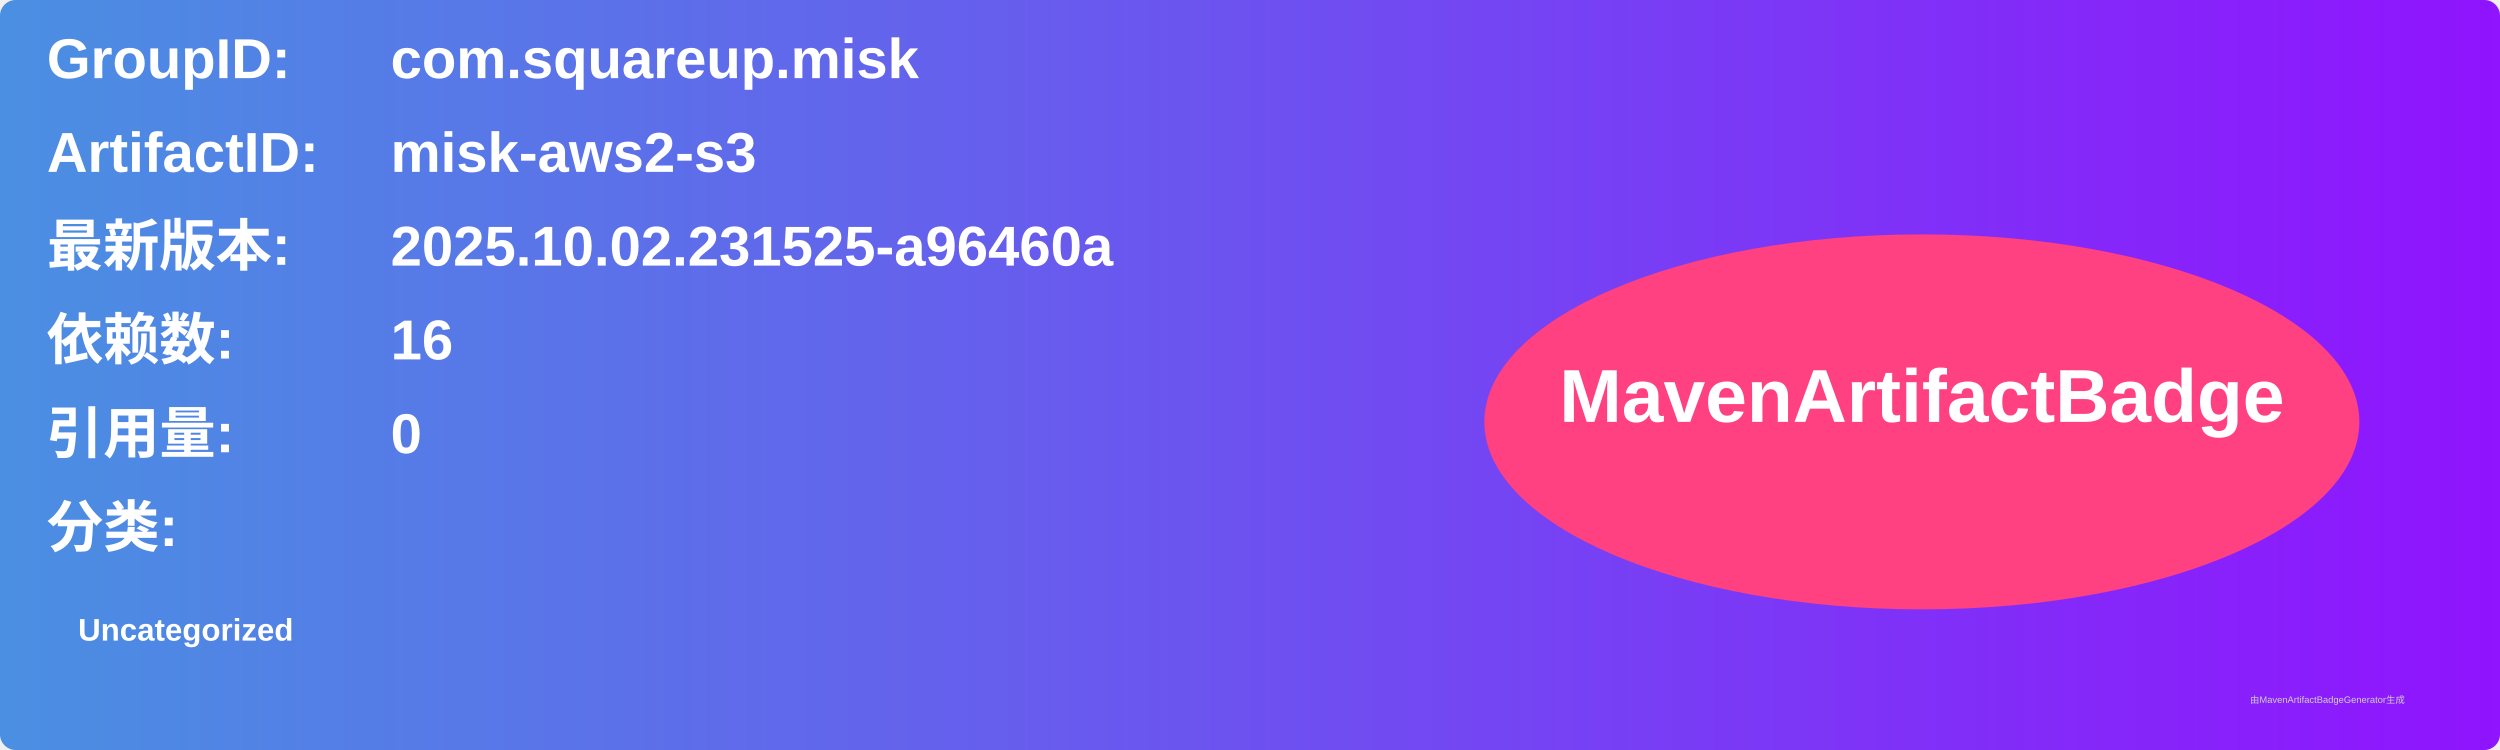
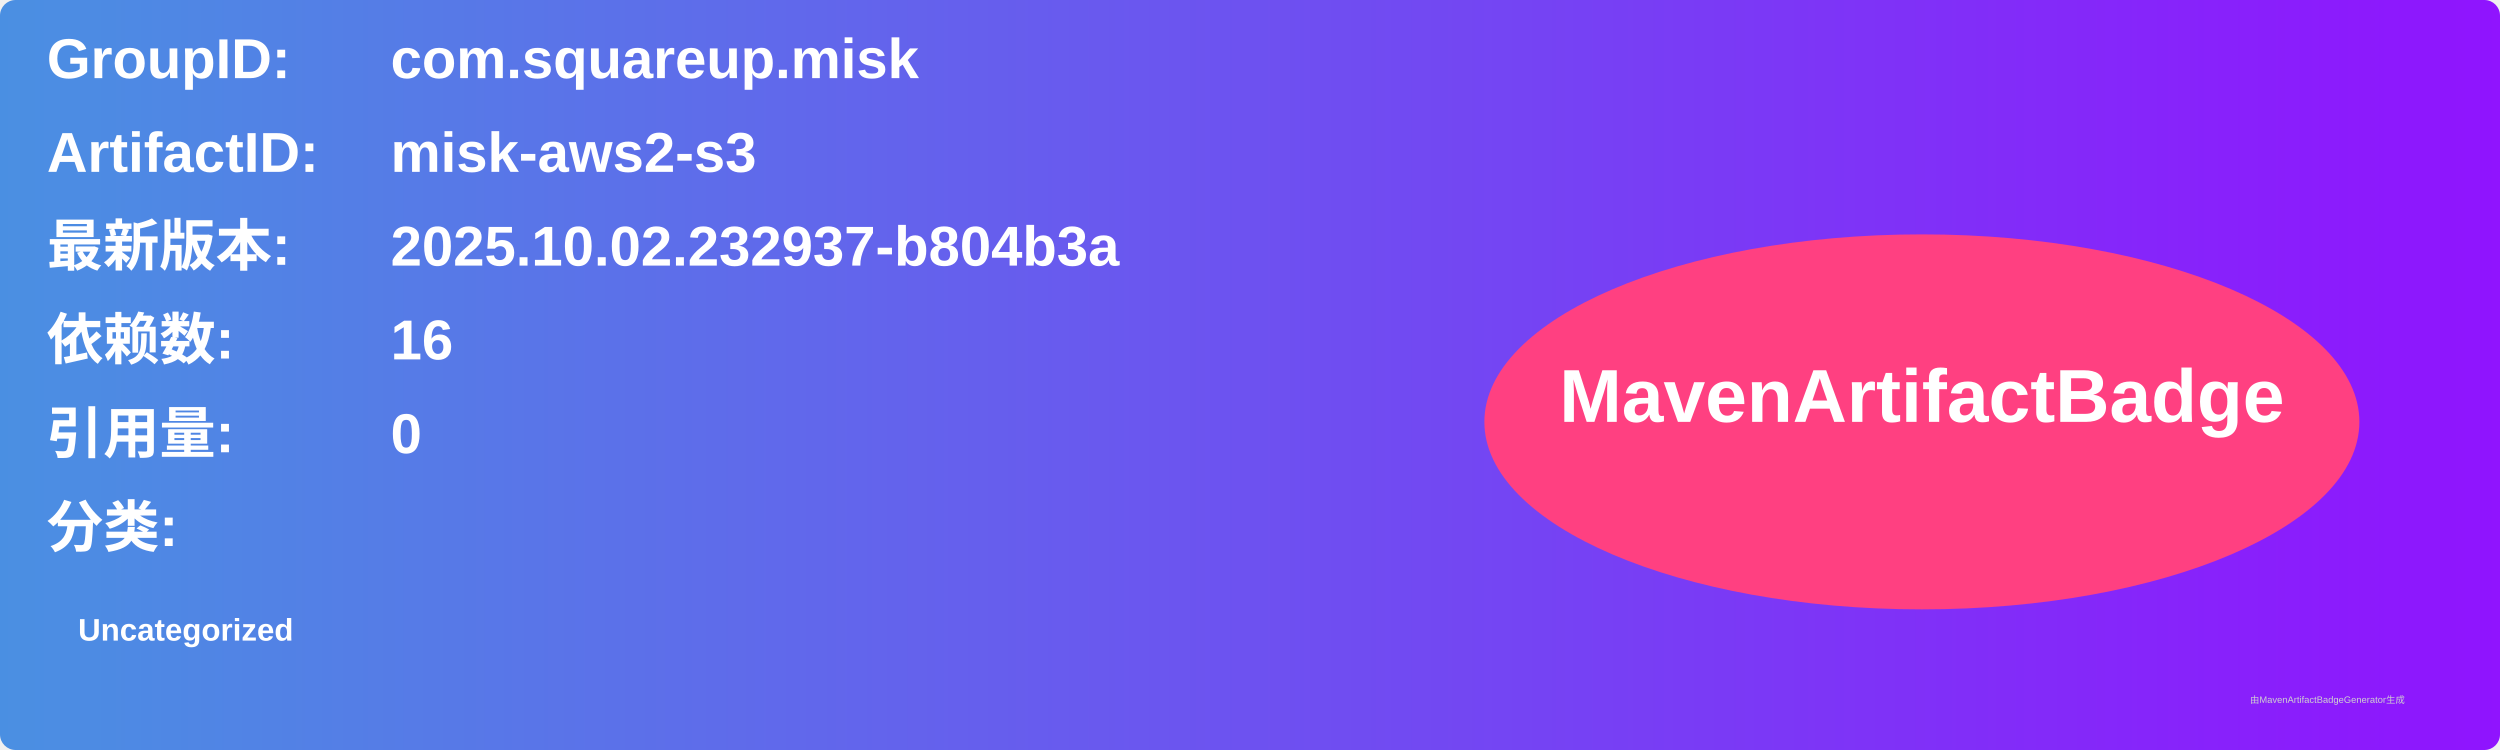
<svg xmlns="http://www.w3.org/2000/svg" width="800" height="240" viewBox="0 0 800 240">
  <linearGradient id="grad" x1="0%" y1="0%" x2="100%" y2="0%">
    <stop offset="0%" stop-color="#4a90e2" />
    <stop offset="100%" stop-color="#9013fe" />
  </linearGradient>
  <rect width="100%" height="100%" rx="5" ry="5" fill="url(#grad)" />
  <g transform="translate(15, 15)">
    <text x="0" y="10" font-family="Arial" font-size="18" fill="white" font-weight="bold" width="260">GroupID:</text>
    <text x="110" y="10" font-family="Arial" font-size="18" fill="white" font-weight="bold" width="460">com.squareup.misk</text>
    <text x="0" y="40" font-family="Arial" font-size="18" fill="white" font-weight="bold" width="260">ArtifactID:</text>
    <text x="110" y="40" font-family="Arial" font-size="18" fill="white" font-weight="bold" width="460">misk-aws2-s3</text>
    <text x="0" y="70" font-family="Arial" font-size="18" fill="white" font-weight="bold">最新版本:</text>
    <text x="110" y="70" font-family="Arial" font-size="18" fill="white" font-weight="bold">
-       <tspan font-weight="bold">2025.10.02.231525-a96460a</tspan>
+       <tspan font-weight="bold">2025.10.02.232937-b804b3a</tspan>
    </text>
    <text x="0" y="100" font-family="Arial" font-size="18" fill="white" font-weight="bold">依赖数: </text>
    <text x="110" y="100" font-family="Arial" font-size="18" fill="white">
      <tspan font-weight="bold">16</tspan>
    </text>
    <text x="0" y="130" font-family="Arial" font-size="18" fill="white" font-weight="bold">引用量: </text>
    <text x="110" y="130" font-family="Arial" font-size="18" fill="white">
      <tspan font-weight="bold">0</tspan>
    </text>
    <text x="0" y="160" font-family="Arial" font-size="18" fill="white" font-weight="bold">分类:</text>
    <text x="10" y="190" font-family="Arial" font-size="10" fill="white">
      <tspan font-weight="bold">Uncategorized</tspan>
    </text>
    <ellipse cx="600" cy="120" rx="140" ry="60" fill="#ff4081" />
    <text x="600" y="120" text-anchor="middle" font-family="Arial" font-size="24" fill="white" font-weight="bold">MavenArtifactBadge</text>
  </g>
  <text x="720" y="225" font-family="Arial" font-size="3" fill="#d0d0d0">由MavenArtifactBadgeGenerator生成</text>
</svg>
